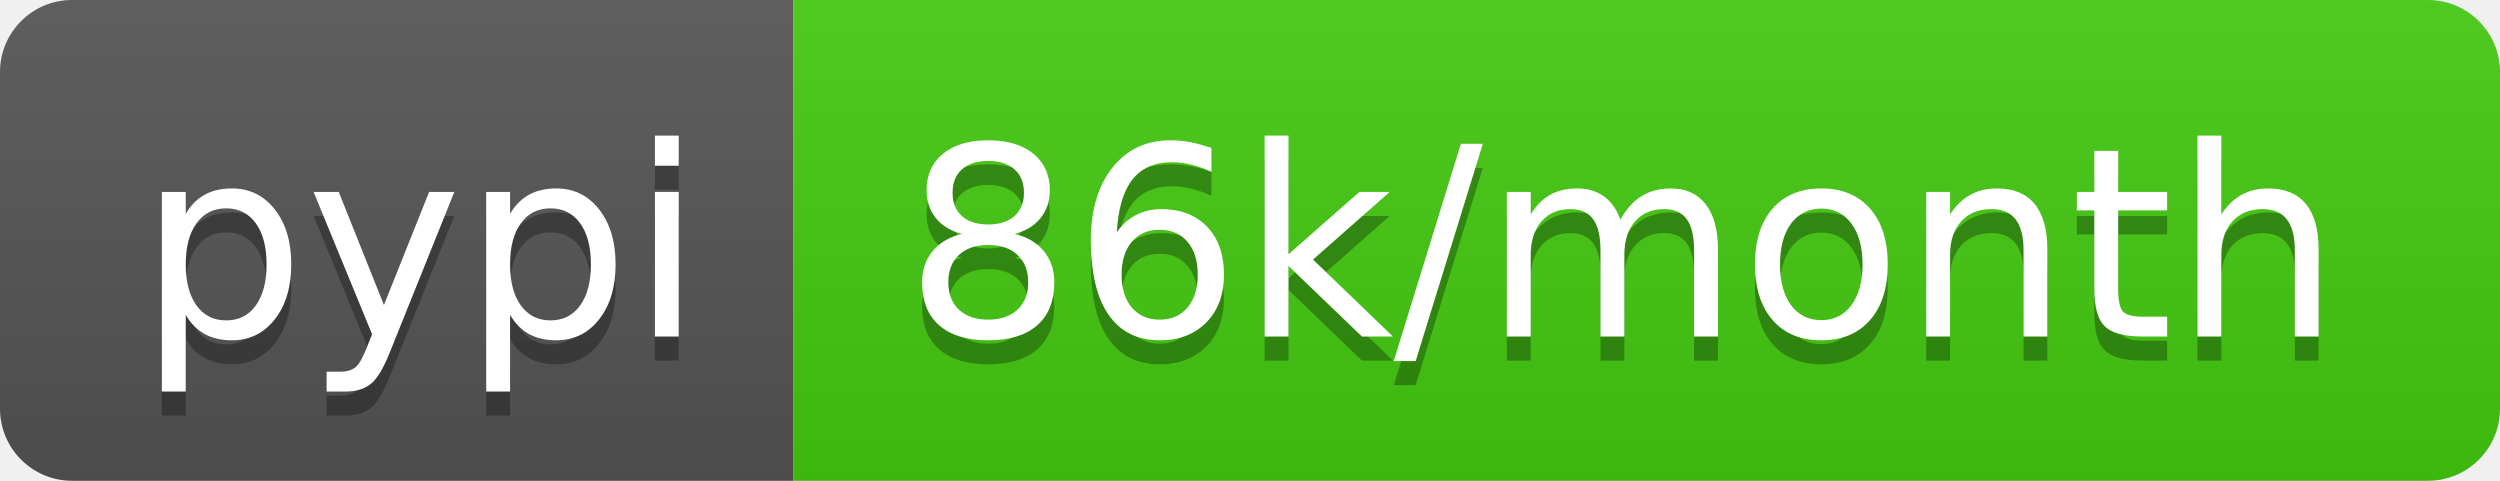
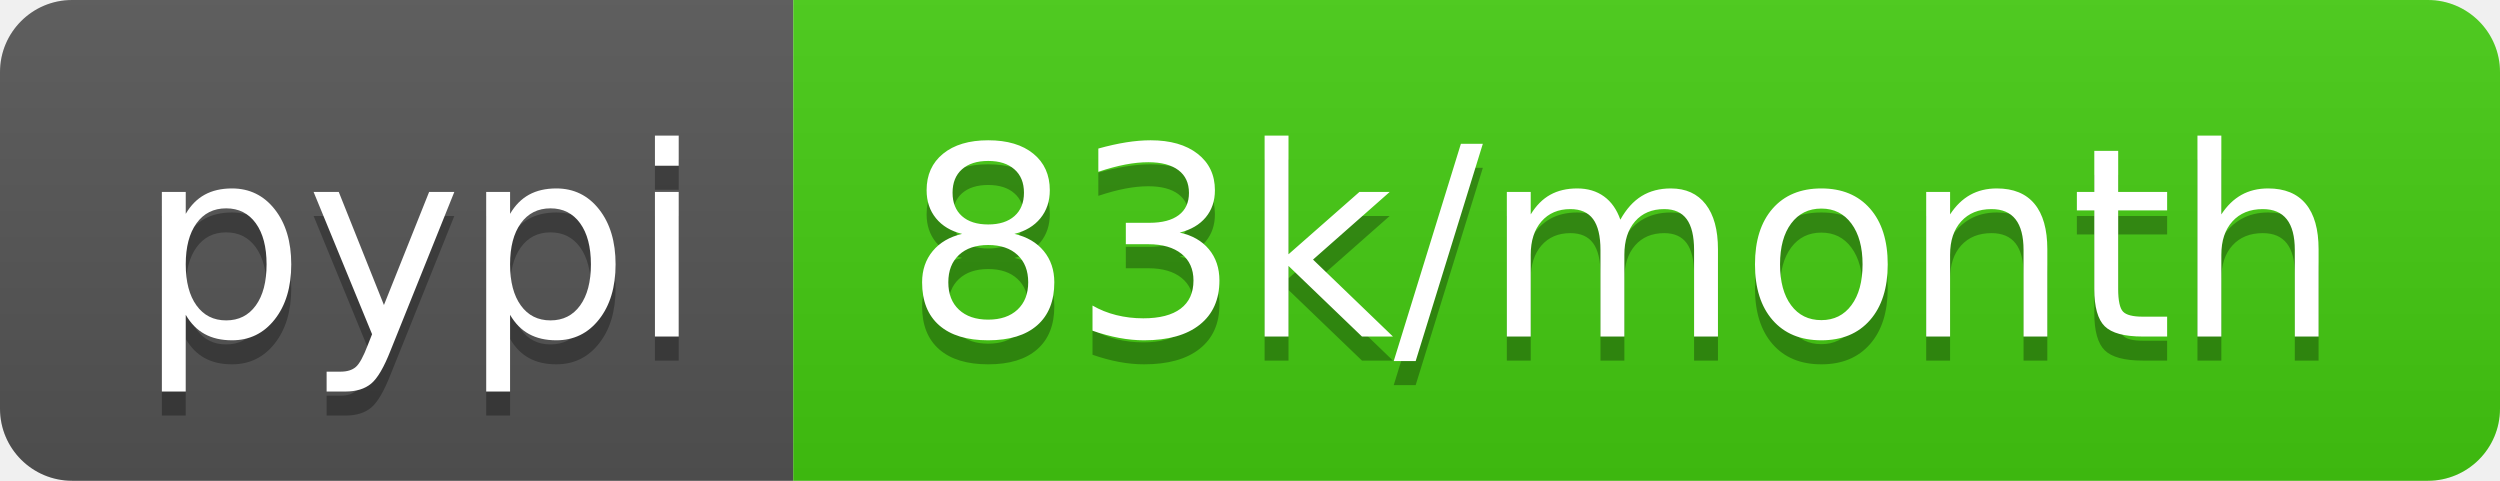
- <svg xmlns="http://www.w3.org/2000/svg" width="104" height="20" role="img" aria-label="pypi: 86k/month">
+ <svg xmlns="http://www.w3.org/2000/svg" width="104" height="20" role="img" aria-label="pypi: 83k/month">
  <linearGradient id="s" x2="0" y2="100%">
    <stop offset="0" stop-color="#bbb" stop-opacity=".1" />
    <stop offset="1" stop-opacity=".1" />
  </linearGradient>
  <clipPath id="r">
    <rect width="104" height="20" rx="3" fill="#fff" />
  </clipPath>
  <g clip-path="url(#r)">
    <rect width="33" height="20" fill="#555" />
    <rect x="33" width="71" height="20" fill="#4c1" />
    <rect width="104" height="20" fill="url(#s)" />
  </g>
  <g fill="#fff" text-anchor="middle" font-family="Verdana,Geneva,DejaVu Sans,sans-serif" text-rendering="geometricPrecision" font-size="110">
    <text aria-hidden="true" x="175" y="150" fill="#010101" fill-opacity=".3" transform="scale(.1)" textLength="230">pypi</text>
    <text x="175" y="140" transform="scale(.1)" fill="#fff" textLength="230">pypi</text>
-     <text aria-hidden="true" x="675" y="150" fill="#010101" fill-opacity=".3" transform="scale(.1)" textLength="610">86k/month</text>
-     <text x="675" y="140" transform="scale(.1)" fill="#fff" textLength="610">86k/month</text>
+     <text aria-hidden="true" x="675" y="150" fill="#010101" fill-opacity=".3" transform="scale(.1)" textLength="610">83k/month</text>
+     <text x="675" y="140" transform="scale(.1)" fill="#fff" textLength="610">83k/month</text>
  </g>
</svg>
